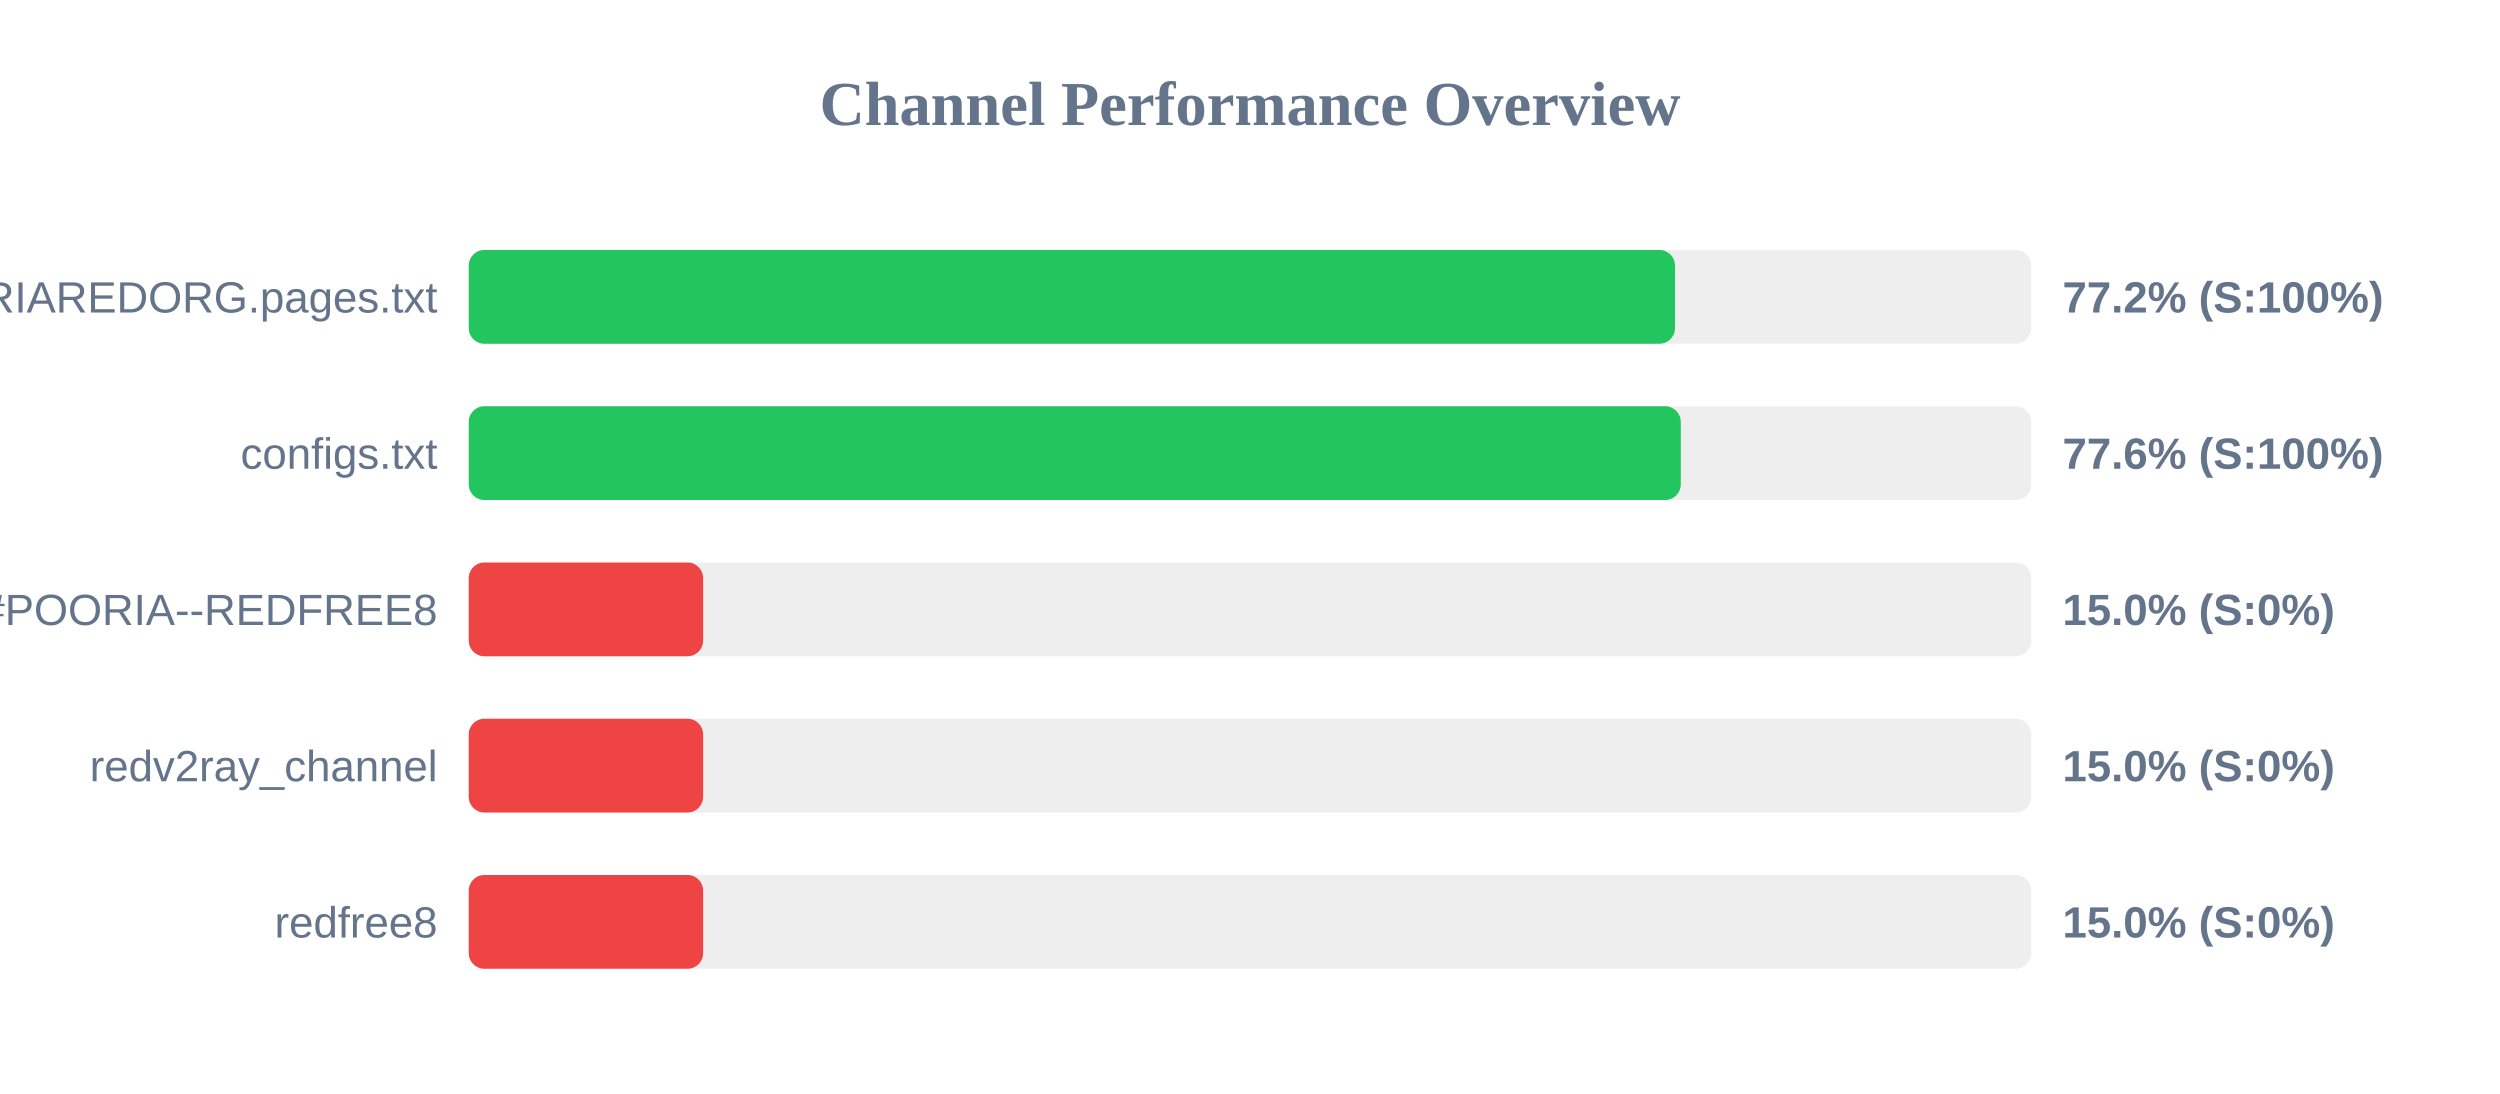
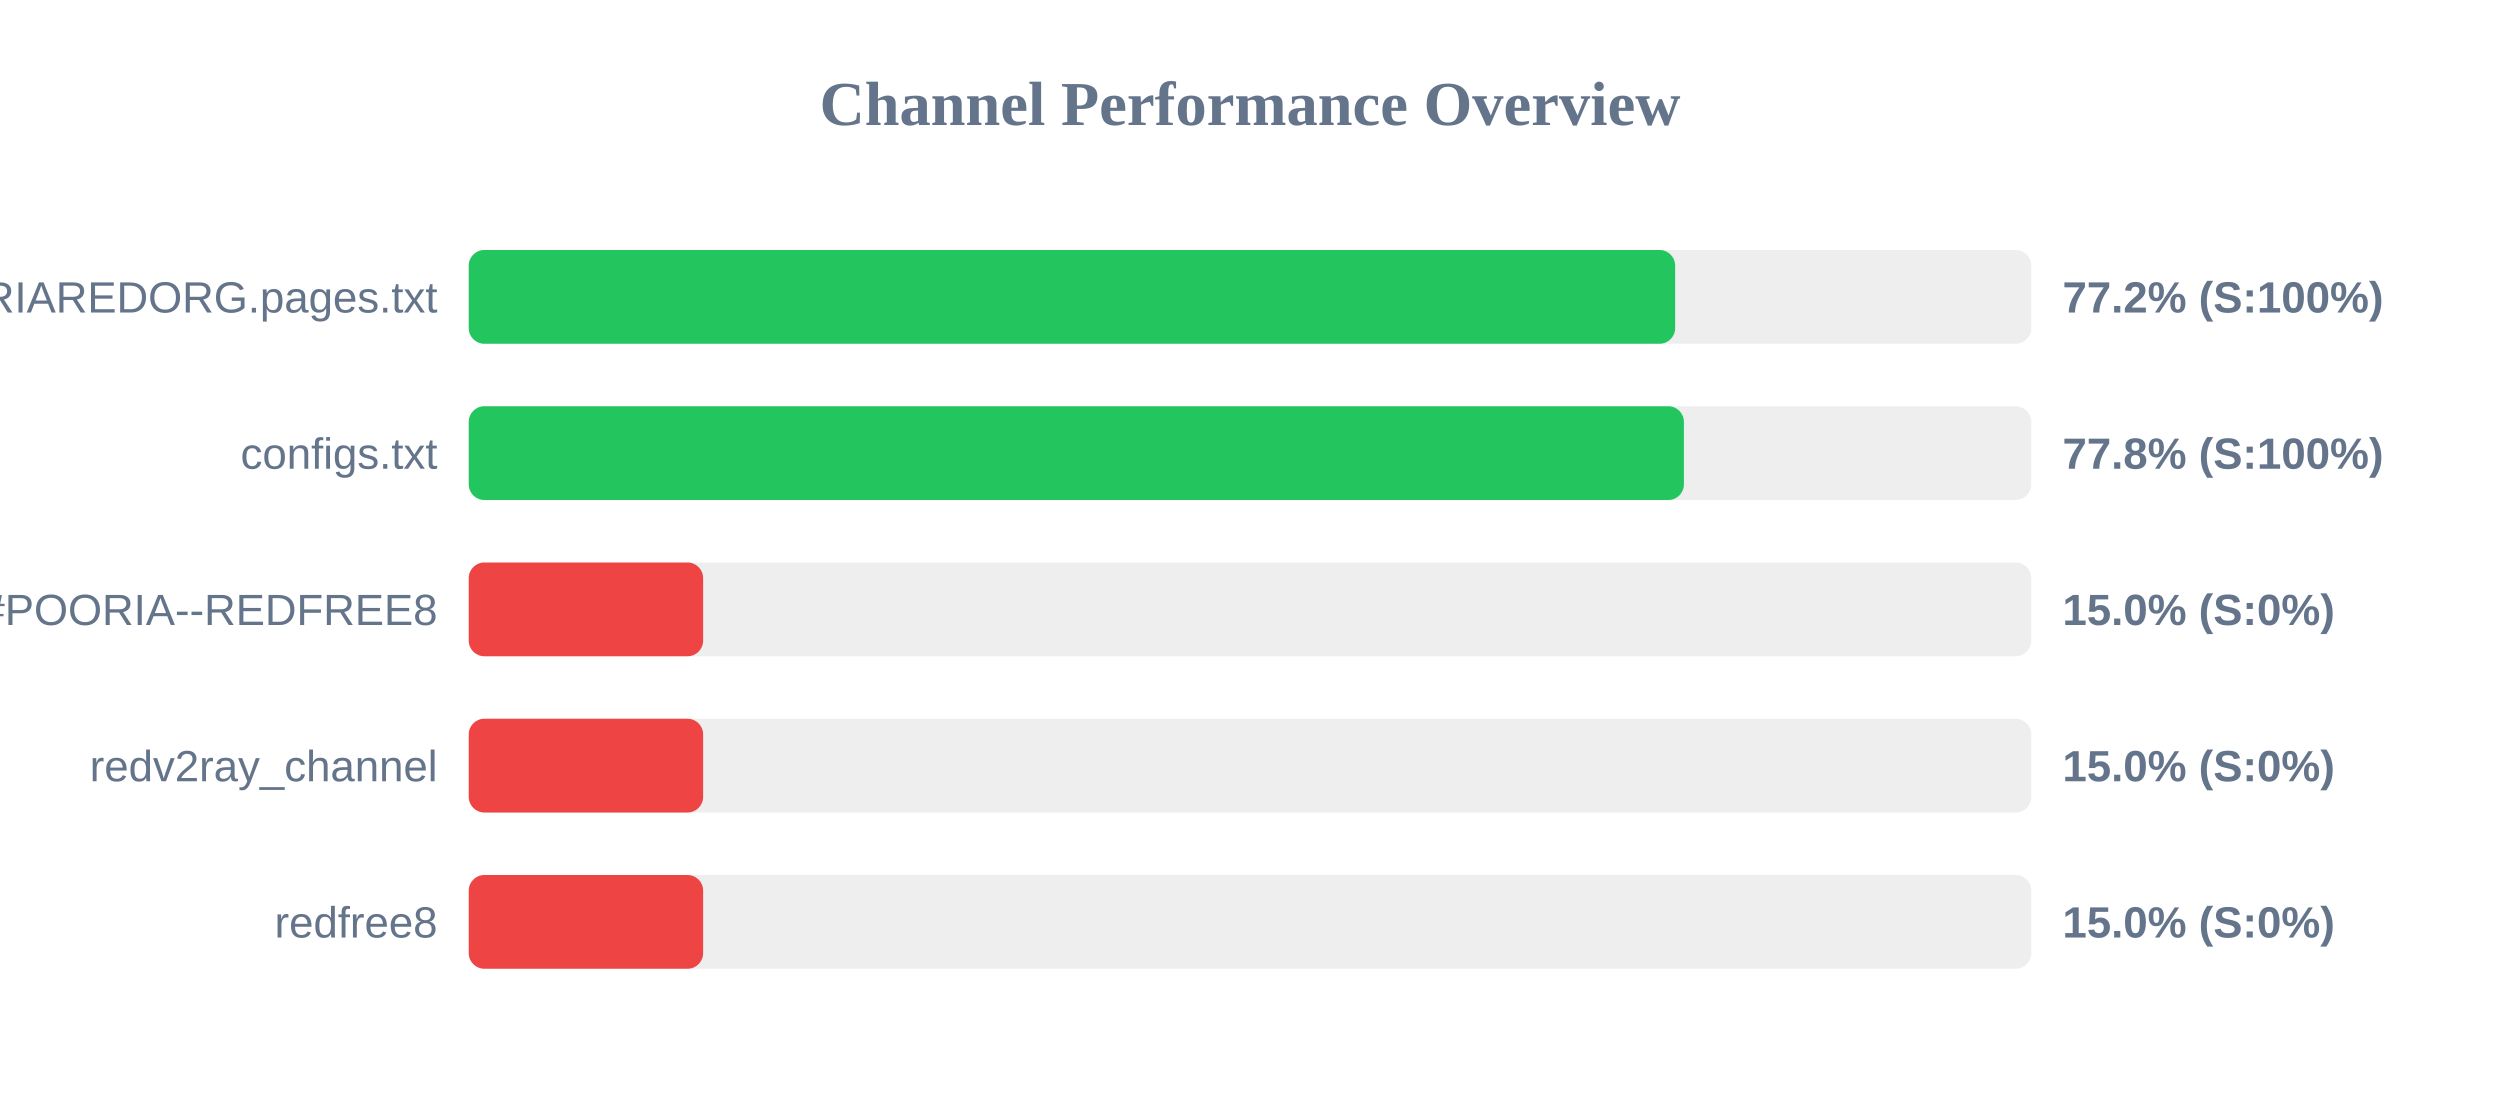
<svg xmlns="http://www.w3.org/2000/svg" width="800" height="350" version="1.1">
  <style>
        .row { font: 14px Arial; fill: #64748b; }
        .score { font: bold 14px Arial; fill: #64748b; }
    </style>
  <text x="400" y="40" text-anchor="middle" font-size="20px" font-weight="bold" fill="#64748b">Channel Performance Overview</text>
  <rect x="150" y="80" width="500" height="30" fill="#eee" rx="5" />
-   <rect x="150" y="80" width="386.0" height="30" fill="#22c55e" rx="5" />
+   <rect x="150" y="80" width="386.05" height="30" fill="#22c55e" rx="5" />
  <text x="140" y="100" text-anchor="end" class="row">POORIAREDORG.pages.txt</text>
  <text x="660" y="100" text-anchor="start" class="score">77.2% (S:100%)</text>
  <rect x="150" y="130" width="500" height="30" fill="#eee" rx="5" />
-   <rect x="150" y="130" width="387.85" height="30" fill="#22c55e" rx="5" />
+   <rect x="150" y="130" width="388.85" height="30" fill="#22c55e" rx="5" />
  <text x="140" y="150" text-anchor="end" class="row">configs.txt</text>
-   <text x="660" y="150" text-anchor="start" class="score">77.6% (S:100%)</text>
+   <text x="660" y="150" text-anchor="start" class="score">77.8% (S:100%)</text>
  <rect x="150" y="180" width="500" height="30" fill="#eee" rx="5" />
  <rect x="150" y="180" width="75.0" height="30" fill="#ef4444" rx="5" />
  <text x="140" y="200" text-anchor="end" class="row">POORIA--REDFREE8.txt#POORIA--REDFREE8</text>
  <text x="660" y="200" text-anchor="start" class="score">15.0% (S:0%)</text>
  <rect x="150" y="230" width="500" height="30" fill="#eee" rx="5" />
  <rect x="150" y="230" width="75.0" height="30" fill="#ef4444" rx="5" />
  <text x="140" y="250" text-anchor="end" class="row">redv2ray_channel</text>
  <text x="660" y="250" text-anchor="start" class="score">15.0% (S:0%)</text>
  <rect x="150" y="280" width="500" height="30" fill="#eee" rx="5" />
  <rect x="150" y="280" width="75.0" height="30" fill="#ef4444" rx="5" />
  <text x="140" y="300" text-anchor="end" class="row">redfree8</text>
  <text x="660" y="300" text-anchor="start" class="score">15.0% (S:0%)</text>
</svg>
